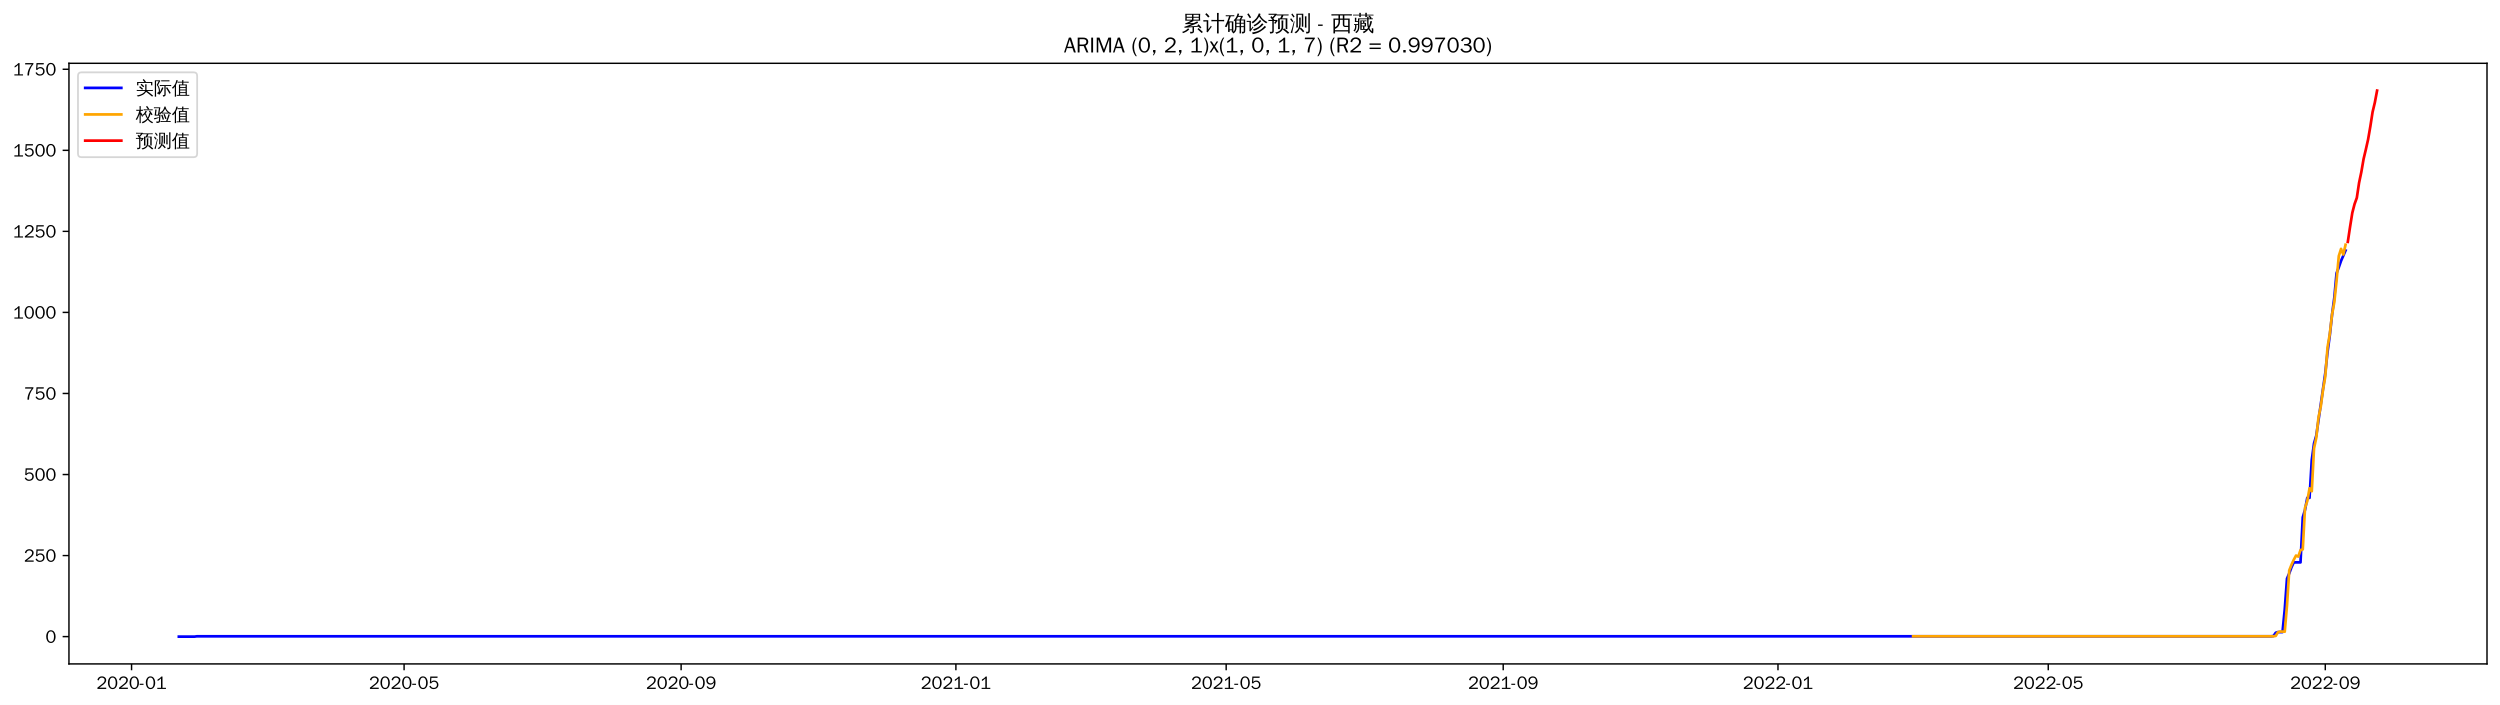
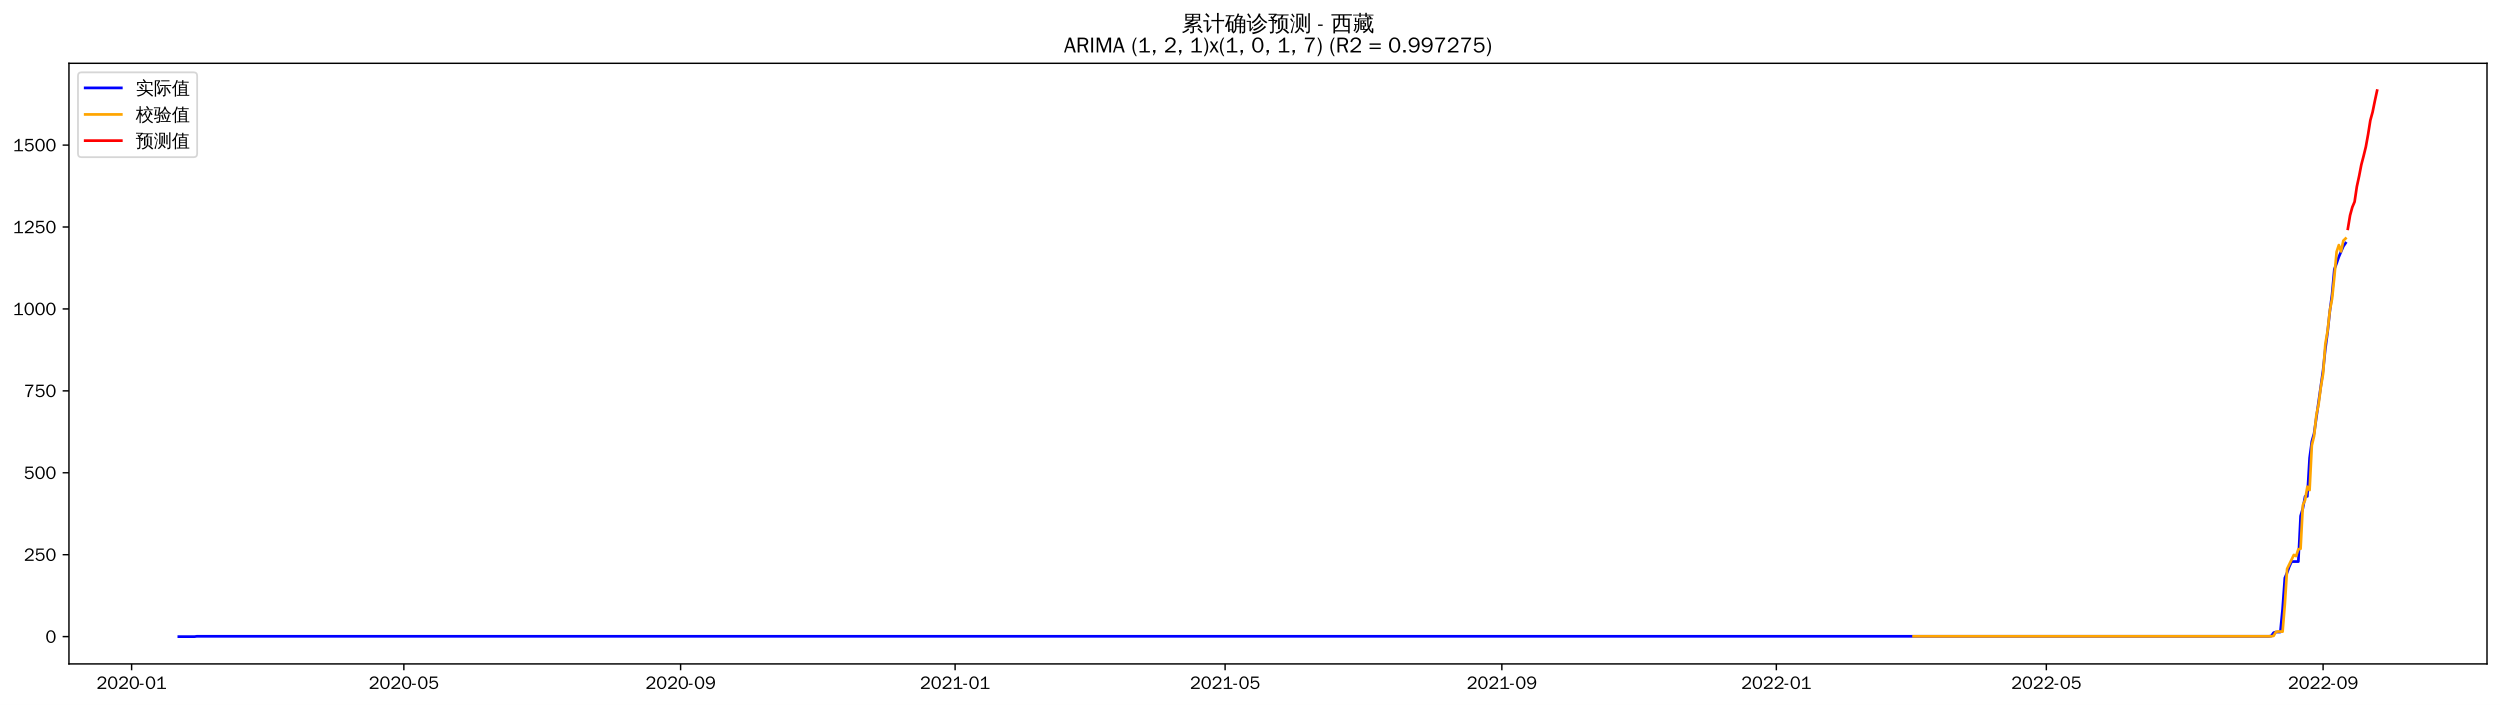
<svg xmlns="http://www.w3.org/2000/svg" xmlns:xlink="http://www.w3.org/1999/xlink" width="1384.588pt" height="390.418pt" viewBox="0 0 1384.588 390.418" version="1.1">
  <defs>
    <style type="text/css">*{stroke-linejoin: round; stroke-linecap: butt}</style>
  </defs>
  <g id="figure_1">
    <g id="patch_1">
      <path d="M 0 390.418  L 1384.588 390.418  L 1384.588 -0  L 0 -0  z " style="fill: #ffffff" />
    </g>
    <g id="axes_1">
      <g id="patch_2">
        <path d="M 38.188 367.701  L 1377.388 367.701  L 1377.388 35.061  L 38.188 35.061  z " style="fill: #ffffff" />
      </g>
      <g id="matplotlib.axis_1">
        <g id="xtick_1">
          <g id="line2d_1">
            <defs>
-               <path id="m96fff5ff3c" d="M 0 0  L 0 3.5  " style="stroke: #000000; stroke-width: 0.8" />
+               <path id="m0c1c0e1740" d="M 0 0  L 0 3.5  " style="stroke: #000000; stroke-width: 0.8" />
            </defs>
            <g>
-               <use xlink:href="#m96fff5ff3c" x="72.865" y="367.701" style="stroke: #000000; stroke-width: 0.8" />
+               <use xlink:href="#m0c1c0e1740" x="72.892" y="367.701" style="stroke: #000000; stroke-width: 0.8" />
            </g>
          </g>
          <g id="text_1">
-             <g transform="translate(53.37515 381.5573)scale(0.1 -0.1)">
+             <g transform="translate(53.40196 381.5573)scale(0.1 -0.1)">
              <defs>
                <path id="WenQuanYiZenHei-32" d="M 3488 0  L 369 0  L 369 456  L 2150 1850  Q 2931 2463 2931 3144  Q 2931 3619 2488 3863  Q 2231 4013 1931 4013  Q 1425 4013 1113 3619  Q 894 3356 881 3013  L 369 3169  Q 531 3981 1213 4300  Q 1544 4456 1950 4456  Q 2631 4456 3088 4044  L 3225 3888  L 3350 3706  Q 3481 3444 3481 3144  Q 3481 2313 2519 1569  L 1069 456  L 3488 456  L 3488 0  z " transform="scale(0.015625)" />
                <path id="WenQuanYiZenHei-30" d="M 3581 2175  Q 3581 1288 3169 638  Q 2713 -63 1938 -63  Q 1025 -63 563 831  Q 256 1425 256 2188  Q 256 3188 700 3819  Q 1138 4456 1888 4456  Q 2863 4456 3306 3500  Q 3581 2925 3581 2175  z M 3019 2100  Q 3019 3356 2500 3806  L 2350 3919  Q 2144 4031 1888 4031  Q 1100 4031 888 2956  Q 819 2625 819 2225  Q 819 1013 1338 569  Q 1588 356 1938 356  Q 2675 356 2925 1294  Q 3019 1663 3019 2100  z " transform="scale(0.015625)" />
                <path id="WenQuanYiZenHei-2d" d="M 1363 1444  L 0 1444  L 0 1844  L 1363 1844  L 1363 1444  z " transform="scale(0.015625)" />
                <path id="WenQuanYiZenHei-31" d="M 3556 0  L 488 0  L 488 406  L 1800 406  L 1800 3725  Q 1231 3125 588 2788  L 588 3338  Q 1456 3781 1931 4388  L 2331 4388  L 2331 406  L 3556 406  L 3556 0  z " transform="scale(0.015625)" />
              </defs>
              <use xlink:href="#WenQuanYiZenHei-32" />
              <use xlink:href="#WenQuanYiZenHei-30" x="59.961" />
              <use xlink:href="#WenQuanYiZenHei-32" x="119.922" />
              <use xlink:href="#WenQuanYiZenHei-30" x="179.883" />
              <use xlink:href="#WenQuanYiZenHei-2d" x="239.844" />
              <use xlink:href="#WenQuanYiZenHei-30" x="269.824" />
              <use xlink:href="#WenQuanYiZenHei-31" x="329.785" />
            </g>
          </g>
        </g>
        <g id="xtick_2">
          <g id="line2d_2">
            <g>
-               <use xlink:href="#m96fff5ff3c" x="223.799" y="367.701" style="stroke: #000000; stroke-width: 0.8" />
+               <use xlink:href="#m0c1c0e1740" x="223.672" y="367.701" style="stroke: #000000; stroke-width: 0.8" />
            </g>
          </g>
          <g id="text_2">
-             <g transform="translate(204.3096 381.5573)scale(0.1 -0.1)">
+             <g transform="translate(204.1819 381.5573)scale(0.1 -0.1)">
              <defs>
                <path id="WenQuanYiZenHei-35" d="M 3531 1488  Q 3531 688 2913 250  Q 2456 -63 1844 -63  Q 1175 -63 706 350  Q 413 613 306 975  L 781 1131  Q 1000 538 1569 406  Q 1706 369 1856 369  Q 2550 369 2850 869  Q 3000 1131 3000 1494  Q 3000 2056 2581 2356  Q 2319 2538 1969 2538  Q 1400 2538 1031 2075  Q 981 2013 938 1938  L 500 2031  L 644 4388  L 3244 4388  L 3200 3919  L 1044 3919  L 950 2500  Q 1431 2975 2006 2975  Q 2713 2975 3163 2475  Q 3531 2063 3531 1488  z " transform="scale(0.015625)" />
              </defs>
              <use xlink:href="#WenQuanYiZenHei-32" />
              <use xlink:href="#WenQuanYiZenHei-30" x="59.961" />
              <use xlink:href="#WenQuanYiZenHei-32" x="119.922" />
              <use xlink:href="#WenQuanYiZenHei-30" x="179.883" />
              <use xlink:href="#WenQuanYiZenHei-2d" x="239.844" />
              <use xlink:href="#WenQuanYiZenHei-30" x="269.824" />
              <use xlink:href="#WenQuanYiZenHei-35" x="329.785" />
            </g>
          </g>
        </g>
        <g id="xtick_3">
          <g id="line2d_3">
            <g>
-               <use xlink:href="#m96fff5ff3c" x="377.229" y="367.701" style="stroke: #000000; stroke-width: 0.8" />
+               <use xlink:href="#m0c1c0e1740" x="376.944" y="367.701" style="stroke: #000000; stroke-width: 0.8" />
            </g>
          </g>
          <g id="text_3">
-             <g transform="translate(357.7388 381.5573)scale(0.1 -0.1)">
+             <g transform="translate(357.4541 381.5573)scale(0.1 -0.1)">
              <defs>
                <path id="WenQuanYiZenHei-39" d="M 3544 2300  Q 3544 1163 3019 513  Q 2563 -63 1775 -63  Q 956 -63 563 488  Q 463 631 394 813  L 838 975  Q 1025 494 1550 388  Q 1656 369 1775 369  Q 2594 369 2900 1325  Q 3044 1769 3038 2313  L 3025 2313  Q 2675 1638 1944 1544  Q 1844 1531 1744 1531  Q 1050 1531 625 2031  Q 294 2419 294 2963  Q 294 3656 813 4094  Q 1238 4456 1819 4456  Q 2988 4456 3381 3363  Q 3544 2900 3544 2300  z M 2925 2994  Q 2925 3563 2469 3844  Q 2206 4006 1863 4006  Q 1275 4006 988 3563  Q 844 3344 825 3056  Q 819 3006 819 2956  Q 819 2413 1269 2131  Q 1538 1963 1875 1963  Q 2363 1963 2681 2350  Q 2925 2638 2925 2994  z " transform="scale(0.015625)" />
              </defs>
              <use xlink:href="#WenQuanYiZenHei-32" />
              <use xlink:href="#WenQuanYiZenHei-30" x="59.961" />
              <use xlink:href="#WenQuanYiZenHei-32" x="119.922" />
              <use xlink:href="#WenQuanYiZenHei-30" x="179.883" />
              <use xlink:href="#WenQuanYiZenHei-2d" x="239.844" />
              <use xlink:href="#WenQuanYiZenHei-30" x="269.824" />
              <use xlink:href="#WenQuanYiZenHei-39" x="329.785" />
            </g>
          </g>
        </g>
        <g id="xtick_4">
          <g id="line2d_4">
            <g>
-               <use xlink:href="#m96fff5ff3c" x="529.41" y="367.701" style="stroke: #000000; stroke-width: 0.8" />
+               <use xlink:href="#m0c1c0e1740" x="528.97" y="367.701" style="stroke: #000000; stroke-width: 0.8" />
            </g>
          </g>
          <g id="text_4">
-             <g transform="translate(509.9206 381.5573)scale(0.1 -0.1)">
+             <g transform="translate(509.4801 381.5573)scale(0.1 -0.1)">
              <use xlink:href="#WenQuanYiZenHei-32" />
              <use xlink:href="#WenQuanYiZenHei-30" x="59.961" />
              <use xlink:href="#WenQuanYiZenHei-32" x="119.922" />
              <use xlink:href="#WenQuanYiZenHei-31" x="179.883" />
              <use xlink:href="#WenQuanYiZenHei-2d" x="239.844" />
              <use xlink:href="#WenQuanYiZenHei-30" x="269.824" />
              <use xlink:href="#WenQuanYiZenHei-31" x="329.785" />
            </g>
          </g>
        </g>
        <g id="xtick_5">
          <g id="line2d_5">
            <g>
-               <use xlink:href="#m96fff5ff3c" x="679.097" y="367.701" style="stroke: #000000; stroke-width: 0.8" />
+               <use xlink:href="#m0c1c0e1740" x="678.504" y="367.701" style="stroke: #000000; stroke-width: 0.8" />
            </g>
          </g>
          <g id="text_5">
-             <g transform="translate(659.6076 381.5573)scale(0.1 -0.1)">
+             <g transform="translate(659.0139 381.5573)scale(0.1 -0.1)">
              <use xlink:href="#WenQuanYiZenHei-32" />
              <use xlink:href="#WenQuanYiZenHei-30" x="59.961" />
              <use xlink:href="#WenQuanYiZenHei-32" x="119.922" />
              <use xlink:href="#WenQuanYiZenHei-31" x="179.883" />
              <use xlink:href="#WenQuanYiZenHei-2d" x="239.844" />
              <use xlink:href="#WenQuanYiZenHei-30" x="269.824" />
              <use xlink:href="#WenQuanYiZenHei-35" x="329.785" />
            </g>
          </g>
        </g>
        <g id="xtick_6">
          <g id="line2d_6">
            <g>
-               <use xlink:href="#m96fff5ff3c" x="832.527" y="367.701" style="stroke: #000000; stroke-width: 0.8" />
+               <use xlink:href="#m0c1c0e1740" x="831.776" y="367.701" style="stroke: #000000; stroke-width: 0.8" />
            </g>
          </g>
          <g id="text_6">
-             <g transform="translate(813.0369 381.5573)scale(0.1 -0.1)">
+             <g transform="translate(812.2861 381.5573)scale(0.1 -0.1)">
              <use xlink:href="#WenQuanYiZenHei-32" />
              <use xlink:href="#WenQuanYiZenHei-30" x="59.961" />
              <use xlink:href="#WenQuanYiZenHei-32" x="119.922" />
              <use xlink:href="#WenQuanYiZenHei-31" x="179.883" />
              <use xlink:href="#WenQuanYiZenHei-2d" x="239.844" />
              <use xlink:href="#WenQuanYiZenHei-30" x="269.824" />
              <use xlink:href="#WenQuanYiZenHei-39" x="329.785" />
            </g>
          </g>
        </g>
        <g id="xtick_7">
          <g id="line2d_7">
            <g>
-               <use xlink:href="#m96fff5ff3c" x="984.709" y="367.701" style="stroke: #000000; stroke-width: 0.8" />
+               <use xlink:href="#m0c1c0e1740" x="983.802" y="367.701" style="stroke: #000000; stroke-width: 0.8" />
            </g>
          </g>
          <g id="text_7">
-             <g transform="translate(965.2187 381.5573)scale(0.1 -0.1)">
+             <g transform="translate(964.3122 381.5573)scale(0.1 -0.1)">
              <use xlink:href="#WenQuanYiZenHei-32" />
              <use xlink:href="#WenQuanYiZenHei-30" x="59.961" />
              <use xlink:href="#WenQuanYiZenHei-32" x="119.922" />
              <use xlink:href="#WenQuanYiZenHei-32" x="179.883" />
              <use xlink:href="#WenQuanYiZenHei-2d" x="239.844" />
              <use xlink:href="#WenQuanYiZenHei-30" x="269.824" />
              <use xlink:href="#WenQuanYiZenHei-31" x="329.785" />
            </g>
          </g>
        </g>
        <g id="xtick_8">
          <g id="line2d_8">
            <g>
-               <use xlink:href="#m96fff5ff3c" x="1134.396" y="367.701" style="stroke: #000000; stroke-width: 0.8" />
+               <use xlink:href="#m0c1c0e1740" x="1133.336" y="367.701" style="stroke: #000000; stroke-width: 0.8" />
            </g>
          </g>
          <g id="text_8">
-             <g transform="translate(1114.906 381.5573)scale(0.1 -0.1)">
+             <g transform="translate(1113.846 381.5573)scale(0.1 -0.1)">
              <use xlink:href="#WenQuanYiZenHei-32" />
              <use xlink:href="#WenQuanYiZenHei-30" x="59.961" />
              <use xlink:href="#WenQuanYiZenHei-32" x="119.922" />
              <use xlink:href="#WenQuanYiZenHei-32" x="179.883" />
              <use xlink:href="#WenQuanYiZenHei-2d" x="239.844" />
              <use xlink:href="#WenQuanYiZenHei-30" x="269.824" />
              <use xlink:href="#WenQuanYiZenHei-35" x="329.785" />
            </g>
          </g>
        </g>
        <g id="xtick_9">
          <g id="line2d_9">
            <g>
-               <use xlink:href="#m96fff5ff3c" x="1287.825" y="367.701" style="stroke: #000000; stroke-width: 0.8" />
+               <use xlink:href="#m0c1c0e1740" x="1286.608" y="367.701" style="stroke: #000000; stroke-width: 0.8" />
            </g>
          </g>
          <g id="text_9">
-             <g transform="translate(1268.335 381.5573)scale(0.1 -0.1)">
+             <g transform="translate(1267.118 381.5573)scale(0.1 -0.1)">
              <use xlink:href="#WenQuanYiZenHei-32" />
              <use xlink:href="#WenQuanYiZenHei-30" x="59.961" />
              <use xlink:href="#WenQuanYiZenHei-32" x="119.922" />
              <use xlink:href="#WenQuanYiZenHei-32" x="179.883" />
              <use xlink:href="#WenQuanYiZenHei-2d" x="239.844" />
              <use xlink:href="#WenQuanYiZenHei-30" x="269.824" />
              <use xlink:href="#WenQuanYiZenHei-39" x="329.785" />
            </g>
          </g>
        </g>
      </g>
      <g id="matplotlib.axis_2">
        <g id="ytick_1">
          <g id="line2d_10">
            <defs>
-               <path id="m95763d173f" d="M 0 0  L -3.5 0  " style="stroke: #000000; stroke-width: 0.8" />
+               <path id="m65e4143ceb" d="M 0 0  L -3.5 0  " style="stroke: #000000; stroke-width: 0.8" />
            </defs>
            <g>
-               <use xlink:href="#m95763d173f" x="38.188" y="352.581" style="stroke: #000000; stroke-width: 0.8" />
+               <use xlink:href="#m65e4143ceb" x="38.188" y="352.581" style="stroke: #000000; stroke-width: 0.8" />
            </g>
          </g>
          <g id="text_10">
            <g transform="translate(25.19063 356.0091)scale(0.1 -0.1)">
              <use xlink:href="#WenQuanYiZenHei-30" />
            </g>
          </g>
        </g>
        <g id="ytick_2">
          <g id="line2d_11">
            <g>
-               <use xlink:href="#m95763d173f" x="38.188" y="307.692" style="stroke: #000000; stroke-width: 0.8" />
+               <use xlink:href="#m65e4143ceb" x="38.188" y="307.21" style="stroke: #000000; stroke-width: 0.8" />
            </g>
          </g>
          <g id="text_11">
-             <g transform="translate(13.19688 311.1203)scale(0.1 -0.1)">
+             <g transform="translate(13.19688 310.6383)scale(0.1 -0.1)">
              <use xlink:href="#WenQuanYiZenHei-32" />
              <use xlink:href="#WenQuanYiZenHei-35" x="59.961" />
              <use xlink:href="#WenQuanYiZenHei-30" x="119.922" />
            </g>
          </g>
        </g>
        <g id="ytick_3">
          <g id="line2d_12">
            <g>
-               <use xlink:href="#m95763d173f" x="38.188" y="262.803" style="stroke: #000000; stroke-width: 0.8" />
+               <use xlink:href="#m65e4143ceb" x="38.188" y="261.839" style="stroke: #000000; stroke-width: 0.8" />
            </g>
          </g>
          <g id="text_12">
-             <g transform="translate(13.19688 266.2315)scale(0.1 -0.1)">
+             <g transform="translate(13.19688 265.2674)scale(0.1 -0.1)">
              <use xlink:href="#WenQuanYiZenHei-35" />
              <use xlink:href="#WenQuanYiZenHei-30" x="59.961" />
              <use xlink:href="#WenQuanYiZenHei-30" x="119.922" />
            </g>
          </g>
        </g>
        <g id="ytick_4">
          <g id="line2d_13">
            <g>
-               <use xlink:href="#m95763d173f" x="38.188" y="217.915" style="stroke: #000000; stroke-width: 0.8" />
+               <use xlink:href="#m65e4143ceb" x="38.188" y="216.468" style="stroke: #000000; stroke-width: 0.8" />
            </g>
          </g>
          <g id="text_13">
-             <g transform="translate(13.19688 221.3427)scale(0.1 -0.1)">
+             <g transform="translate(13.19688 219.8965)scale(0.1 -0.1)">
              <defs>
                <path id="WenQuanYiZenHei-37" d="M 3400 4056  Q 1838 2175 1838 0  L 1275 0  Q 1269 1438 2056 2825  Q 2381 3400 2825 3913  L 444 3913  L 500 4388  L 3400 4388  L 3400 4056  z " transform="scale(0.015625)" />
              </defs>
              <use xlink:href="#WenQuanYiZenHei-37" />
              <use xlink:href="#WenQuanYiZenHei-35" x="59.961" />
              <use xlink:href="#WenQuanYiZenHei-30" x="119.922" />
            </g>
          </g>
        </g>
        <g id="ytick_5">
          <g id="line2d_14">
            <g>
-               <use xlink:href="#m95763d173f" x="38.188" y="173.026" style="stroke: #000000; stroke-width: 0.8" />
+               <use xlink:href="#m65e4143ceb" x="38.188" y="171.098" style="stroke: #000000; stroke-width: 0.8" />
            </g>
          </g>
          <g id="text_14">
-             <g transform="translate(7.2 176.4539)scale(0.1 -0.1)">
+             <g transform="translate(7.2 174.5256)scale(0.1 -0.1)">
              <use xlink:href="#WenQuanYiZenHei-31" />
              <use xlink:href="#WenQuanYiZenHei-30" x="59.961" />
              <use xlink:href="#WenQuanYiZenHei-30" x="119.922" />
              <use xlink:href="#WenQuanYiZenHei-30" x="179.883" />
            </g>
          </g>
        </g>
        <g id="ytick_6">
          <g id="line2d_15">
            <g>
-               <use xlink:href="#m95763d173f" x="38.188" y="128.137" style="stroke: #000000; stroke-width: 0.8" />
+               <use xlink:href="#m65e4143ceb" x="38.188" y="125.727" style="stroke: #000000; stroke-width: 0.8" />
            </g>
          </g>
          <g id="text_15">
-             <g transform="translate(7.2 131.5651)scale(0.1 -0.1)">
+             <g transform="translate(7.2 129.1548)scale(0.1 -0.1)">
              <use xlink:href="#WenQuanYiZenHei-31" />
              <use xlink:href="#WenQuanYiZenHei-32" x="59.961" />
              <use xlink:href="#WenQuanYiZenHei-35" x="119.922" />
              <use xlink:href="#WenQuanYiZenHei-30" x="179.883" />
            </g>
          </g>
        </g>
        <g id="ytick_7">
          <g id="line2d_16">
            <g>
-               <use xlink:href="#m95763d173f" x="38.188" y="83.248" style="stroke: #000000; stroke-width: 0.8" />
+               <use xlink:href="#m65e4143ceb" x="38.188" y="80.356" style="stroke: #000000; stroke-width: 0.8" />
            </g>
          </g>
          <g id="text_16">
-             <g transform="translate(7.2 86.67634)scale(0.1 -0.1)">
+             <g transform="translate(7.2 83.78391)scale(0.1 -0.1)">
              <use xlink:href="#WenQuanYiZenHei-31" />
              <use xlink:href="#WenQuanYiZenHei-35" x="59.961" />
              <use xlink:href="#WenQuanYiZenHei-30" x="119.922" />
              <use xlink:href="#WenQuanYiZenHei-30" x="179.883" />
            </g>
          </g>
        </g>
-         <g id="ytick_8">
-           <g id="line2d_17">
-             <g>
-               <use xlink:href="#m95763d173f" x="38.188" y="38.359" style="stroke: #000000; stroke-width: 0.8" />
-             </g>
-           </g>
-           <g id="text_17">
-             <g transform="translate(7.2 41.78754)scale(0.1 -0.1)">
-               <use xlink:href="#WenQuanYiZenHei-31" />
-               <use xlink:href="#WenQuanYiZenHei-37" x="59.961" />
-               <use xlink:href="#WenQuanYiZenHei-35" x="119.922" />
-               <use xlink:href="#WenQuanYiZenHei-30" x="179.883" />
-             </g>
-           </g>
-         </g>
+       </g>
+       <g id="line2d_17">
+         <path d="M 99.06 352.581  L 107.783 352.581  L 109.029 352.4  L 1256.701 352.4  L 1257.947 352.218  L 1259.193 350.403  L 1260.44 350.04  L 1262.932 350.04  L 1264.178 337.336  L 1265.424 320.095  L 1266.67 317.192  L 1267.916 313.744  L 1269.162 311.021  L 1272.901 311.021  L 1274.147 285.795  L 1275.393 281.621  L 1276.639 274.906  L 1277.885 274.906  L 1279.131 253.673  L 1280.377 244.417  L 1281.624 240.061  L 1286.608 205.035  L 1287.854 193.239  L 1289.1 183.983  L 1290.346 172.368  L 1291.592 162.931  L 1292.839 149.138  L 1294.085 145.871  L 1295.331 142.242  L 1297.823 136.434  L 1299.069 134.619  L 1299.069 134.619  " clip-path="url(#p980cd4b27c)" style="fill: none; stroke: #0000ff; stroke-width: 1.5; stroke-linecap: square" />
      </g>
      <g id="line2d_18">
-         <path d="M 99.06 352.581  L 107.792 352.581  L 109.039 352.401  L 1257.887 352.401  L 1259.135 352.222  L 1260.382 350.426  L 1261.63 350.067  L 1264.124 350.067  L 1265.372 337.498  L 1266.619 320.441  L 1267.866 317.568  L 1269.114 314.156  L 1270.361 311.463  L 1274.103 311.463  L 1275.351 286.505  L 1276.598 282.375  L 1277.846 275.731  L 1279.093 275.731  L 1280.34 254.723  L 1281.588 245.566  L 1282.835 241.257  L 1287.825 206.603  L 1289.072 194.932  L 1290.32 185.774  L 1291.567 174.283  L 1292.814 164.946  L 1294.062 151.3  L 1295.309 148.068  L 1296.557 144.477  L 1299.051 138.731  L 1299.051 138.731  " clip-path="url(#p5a81d3fcf6)" style="fill: none; stroke: #0000ff; stroke-width: 1.5; stroke-linecap: square" />
+         <path d="M 1059.815 352.4  L 1257.947 352.4  L 1259.193 352.184  L 1260.44 350.038  L 1261.686 349.732  L 1264.178 349.83  L 1265.424 334.755  L 1266.67 315.078  L 1270.409 307.333  L 1271.655 307.988  L 1272.901 304.223  L 1274.147 303.901  L 1275.393 279.848  L 1276.639 276.902  L 1277.885 269.567  L 1279.131 271.431  L 1280.377 246.671  L 1281.624 241.479  L 1282.87 229.975  L 1284.116 223.859  L 1285.362 214.348  L 1286.608 206.997  L 1287.854 190.519  L 1289.1 183.279  L 1290.346 172.036  L 1291.592 165.45  L 1292.839 153.434  L 1294.085 139.495  L 1295.331 135.737  L 1296.577 139.254  L 1297.823 133.288  L 1299.069 132.082  L 1299.069 132.082  " clip-path="url(#p980cd4b27c)" style="fill: none; stroke: #ffa500; stroke-width: 1.5; stroke-linecap: square" />
      </g>
      <g id="line2d_19">
-         <path d="M 1059.552 352.401  L 1259.135 352.401  L 1260.382 352.194  L 1261.63 350.123  L 1262.877 349.755  L 1265.372 349.845  L 1266.619 335.35  L 1267.866 315.907  L 1269.114 312.764  L 1270.361 310.04  L 1271.609 307.686  L 1272.856 308.275  L 1274.103 304.658  L 1275.351 304.25  L 1276.598 281.22  L 1277.846 277.568  L 1279.093 270.452  L 1280.34 272.052  L 1281.588 248.34  L 1282.835 242.44  L 1284.083 231.093  L 1285.33 225.115  L 1286.577 215.83  L 1287.825 208.505  L 1289.072 192.375  L 1290.32 184.982  L 1291.567 174.227  L 1292.814 167.42  L 1294.062 155.594  L 1295.309 141.785  L 1296.557 137.844  L 1297.804 140.963  L 1299.051 135.534  L 1299.051 135.534  " clip-path="url(#p5a81d3fcf6)" style="fill: none; stroke: #ffa500; stroke-width: 1.5; stroke-linecap: square" />
-       </g>
-       <g id="line2d_20">
-         <path d="M 1300.299 133.94  L 1301.546 125.661  L 1302.793 117.857  L 1304.041 113.008  L 1305.288 109.556  L 1306.536 101.249  L 1307.783 95.324  L 1309.03 88.073  L 1310.278 82.807  L 1311.525 77.27  L 1312.773 70.052  L 1314.02 62.038  L 1315.267 56.787  L 1316.515 50.181  " clip-path="url(#p5a81d3fcf6)" style="fill: none; stroke: #ff0000; stroke-width: 1.5; stroke-linecap: square" />
+         <path d="M 1300.315 126.718  L 1301.561 119.234  L 1302.808 114.696  L 1304.054 111.75  L 1305.3 103.348  L 1306.546 97.613  L 1307.792 91.203  L 1309.038 86.431  L 1310.284 81.331  L 1311.53 74.46  L 1312.776 66.635  L 1314.023 62.082  L 1315.269 55.929  L 1316.515 50.181  " clip-path="url(#p980cd4b27c)" style="fill: none; stroke: #ff0000; stroke-width: 1.5; stroke-linecap: square" />
      </g>
      <g id="patch_3">
        <path d="M 38.188 367.701  L 38.188 35.061  " style="fill: none; stroke: #000000; stroke-width: 0.8; stroke-linejoin: miter; stroke-linecap: square" />
      </g>
      <g id="patch_4">
        <path d="M 1377.388 367.701  L 1377.388 35.061  " style="fill: none; stroke: #000000; stroke-width: 0.8; stroke-linejoin: miter; stroke-linecap: square" />
      </g>
      <g id="patch_5">
        <path d="M 38.188 367.701  L 1377.388 367.701  " style="fill: none; stroke: #000000; stroke-width: 0.8; stroke-linejoin: miter; stroke-linecap: square" />
      </g>
      <g id="patch_6">
        <path d="M 38.188 35.061  L 1377.388 35.061  " style="fill: none; stroke: #000000; stroke-width: 0.8; stroke-linejoin: miter; stroke-linecap: square" />
      </g>
-       <g id="text_18">
+       <g id="text_17">
        <g transform="translate(654.3903 17.04188)scale(0.12 -0.12)">
          <defs>
            <path id="WenQuanYiZenHei-7d2f" d="M 5963 -681  Q 5363 -81 4706 456  L 5000 819  Q 5675 269 6294 -350  L 5963 -681  z M 1944 738  Q 2094 556 2281 413  Q 1575 -356 375 -706  Q 350 -481 200 -319  Q 725 -181 1122 69  Q 1519 319 1944 738  z M 3244 -169  L 3244 1063  L 869 881  L 850 1181  Q 1431 1325 2969 1988  L 1119 1931  L 1113 2231  Q 1350 2263 1862 2497  Q 2375 2731 2800 2988  L 1094 2988  Q 1169 4006 1094 5019  L 5506 5019  Q 5425 4006 5500 2988  L 3431 2988  Q 3475 2931 3525 2875  Q 2856 2494 2281 2256  L 3388 2269  L 3650 2288  Q 4338 2606 4650 2800  Q 4744 2563 4881 2344  Q 4644 2225 3975 1956  L 2269 1281  L 4444 1425  L 4813 1469  L 4681 1588  L 4988 1938  Q 5481 1500 5863 963  L 5481 694  Q 5300 950 5081 1188  L 4463 1163  L 3669 1100  L 3669 -250  Q 3669 -444 3488 -594  Q 3225 -819 2569 -813  Q 2638 -513 2431 -294  Q 2619 -319 2900 -322  Q 3181 -325 3212 -294  Q 3244 -263 3244 -169  z M 3513 4131  L 5081 4131  L 5081 4725  L 3513 4725  L 3513 4131  z M 3088 4131  L 3088 4725  L 1519 4725  L 1519 4131  L 3088 4131  z M 3513 3856  L 3513 3288  L 5081 3288  L 5081 3856  L 3513 3856  z M 3088 3856  L 1519 3856  L 1519 3288  L 3088 3288  L 3088 3856  z " transform="scale(0.015625)" />
            <path id="WenQuanYiZenHei-8ba1" d="M 4569 -769  Q 4313 -738 4056 -769  Q 4081 -294 4081 175  L 4081 2806  L 3213 2806  Q 2813 2806 2413 2788  Q 2438 3000 2413 3219  Q 2813 3200 3213 3200  L 4081 3200  L 4081 4313  Q 4081 4788 4056 5263  Q 4313 5231 4569 5263  Q 4550 4788 4550 4313  L 4550 3200  L 5381 3200  Q 5781 3200 6181 3219  Q 6163 3000 6181 2788  Q 5781 2806 5381 2806  L 4550 2806  L 4550 175  Q 4550 -294 4569 -769  z M 38 2725  Q 63 2931 38 3138  Q 419 3119 800 3119  L 1481 3119  L 1481 425  L 2044 1150  L 2250 1488  L 2525 1188  L 2313 950  L 1294 -488  L 963 -231  Q 1025 -94 1025 63  L 1025 2744  L 800 2744  Q 419 2744 38 2725  z M 1450 3913  Q 1094 4438 600 4831  L 913 5225  Q 1488 4769 1869 4194  L 1450 3913  z " transform="scale(0.015625)" />
            <path id="WenQuanYiZenHei-786e" d="M 4794 -769  Q 4563 -744 4331 -769  Q 4350 -344 4350 81  L 4350 1081  L 3419 1081  L 3419 788  Q 3419 225 3150 -194  Q 2881 -613 2456 -806  Q 2375 -569 2150 -444  Q 2531 -344 2765 -15  Q 3000 313 3000 788  L 2994 2919  L 2888 2813  Q 2769 3000 2563 3081  Q 3044 3494 3309 3969  Q 3575 4444 3763 5119  Q 3981 5044 4213 5013  Q 4144 4700 4025 4400  L 5238 4400  L 5306 4050  Q 5213 4031 5163 3947  Q 5113 3863 4813 3325  L 5994 3325  L 5994 -150  Q 5981 -519 5738 -656  Q 5469 -806 5069 -806  Q 5125 -525 4956 -294  Q 5100 -313 5290 -316  Q 5481 -319 5525 -278  Q 5569 -238 5569 25  L 5569 1081  L 4769 1081  L 4769 81  Q 4769 -344 4794 -769  z M 4769 1344  L 5569 1344  L 5569 2100  L 4769 2100  L 4769 1344  z M 4350 1344  L 4350 2100  L 3413 2100  L 3419 1344  L 4350 1344  z M 4769 2363  L 5569 2363  L 5569 3038  L 4769 3038  L 4769 2363  z M 4350 2363  L 4350 3038  L 3413 3038  L 3413 2363  L 4350 2363  z M 3375 3325  L 4350 3325  L 4344 3331  L 4775 4113  L 3894 4113  Q 3688 3700 3375 3325  z M 481 1069  Q 281 1194 -25 1188  Q 775 2750 1244 4294  L 869 4294  Q 563 4294 250 4275  Q 269 4438 250 4594  Q 563 4581 869 4581  L 2156 4581  Q 2463 4581 2775 4594  Q 2756 4438 2775 4275  Q 2463 4294 2156 4294  L 1744 4294  L 1181 2763  L 2494 2763  L 2494 -338  L 2050 -338  L 2050 156  L 1406 156  Q 1406 -94 1419 -350  Q 1181 -325 938 -350  Q 956 75 956 500  L 956 2181  L 769 1713  Q 631 1388 481 1069  z M 2050 2475  L 1400 2475  L 1400 425  L 2050 425  L 2050 2475  z " transform="scale(0.015625)" />
            <path id="WenQuanYiZenHei-8bca" d="M 5369 1456  Q 5556 1256 5775 1100  Q 5038 344 4081 -225  Q 3106 -819 1788 -1006  Q 1788 -725 1631 -500  Q 3363 -306 4406 519  Q 4919 956 5369 1456  z M 4594 2219  Q 4781 2031 5013 1881  Q 3625 394 2150 -25  Q 2113 250 1913 444  Q 2475 594 3015 850  Q 3556 1106 3919 1463  Q 4275 1819 4594 2219  z M 3969 3188  Q 4150 3013 4356 2881  Q 3625 1913 2306 1275  Q 2244 1500 2056 1644  Q 2619 1900 3053 2256  Q 3488 2613 3969 3188  z M 5813 2194  Q 4525 2913 3731 4188  Q 2919 2844 1813 2163  Q 1700 2413 1456 2550  Q 1950 2844 2400 3231  Q 2850 3619 3113 4063  Q 3413 4581 3644 5163  Q 3881 5038 4144 4963  Q 4056 4775 3963 4594  Q 4325 3919 4844 3441  Q 5363 2963 6175 2538  Q 5931 2431 5813 2194  z M 31 2613  Q 50 2775 31 2938  Q 325 2925 619 2925  L 1275 2925  L 1275 506  L 1675 1006  L 1831 1250  L 2038 1013  L 1881 838  L 1100 -256  L 825 -25  Q 869 81 869 200  L 869 2625  L 31 2613  z M 950 3713  Q 606 4325 200 4881  L 556 5163  Q 981 4588 1338 3944  L 950 3713  z " transform="scale(0.015625)" />
            <path id="WenQuanYiZenHei-9884" d="M 1206 19  L 1206 2888  L 669 2888  Q 356 2888 50 2869  Q 63 3044 50 3213  Q 363 3194 669 3194  L 1250 3194  Q 950 3631 606 4031  L 963 4338  L 1263 3975  L 1913 4719  L 731 4719  Q 419 4719 106 4706  Q 125 4875 106 5044  Q 419 5031 731 5031  L 2481 5031  L 2544 4663  Q 2394 4613 2256 4466  Q 2119 4319 1525 3631  Q 1656 3444 1788 3250  L 1700 3194  L 2700 3194  L 2763 2825  Q 2656 2819 2613 2763  L 2100 2038  L 1750 2288  L 2175 2888  L 1638 2888  L 1638 -150  Q 1638 -525 1363 -669  Q 1075 -819 525 -813  Q 594 -513 388 -294  Q 575 -313 837 -316  Q 1100 -319 1153 -272  Q 1206 -225 1206 19  z M 5813 -888  Q 5100 -225 4306 375  L 4669 719  Q 5481 106 6219 -575  L 5813 -888  z M 2375 -906  Q 2294 -631 2025 -506  Q 2769 -431 3353 19  Q 3938 469 3938 1069  L 3938 2200  Q 3938 2625 3913 3050  Q 4188 3025 4456 3050  Q 4431 2625 4431 2200  L 4431 1069  Q 4431 681 4225 319  Q 3644 -606 2375 -906  z M 3444 488  Q 3169 513 2894 488  Q 2919 913 2919 1338  L 2919 3675  Q 3219 3675 3525 3675  Q 3750 4013 3931 4525  L 3238 4525  Q 2888 4525 2538 4513  Q 2556 4669 2538 4831  Q 2888 4813 3238 4813  L 5313 4813  Q 5663 4813 6006 4831  Q 5988 4669 6006 4513  Q 5663 4525 5313 4525  L 4481 4525  Q 4388 4088 4088 3675  L 5644 3675  L 5644 513  L 5144 513  L 5144 3388  L 3894 3388  L 3875 3363  Q 3863 3375 3844 3388  Q 3631 3388 3413 3388  L 3419 1338  Q 3419 913 3444 488  z " transform="scale(0.015625)" />
            <path id="WenQuanYiZenHei-6d4b" d="M 5450 138  L 5450 4306  Q 5450 4750 5425 5188  Q 5663 5163 5906 5188  Q 5881 4750 5881 4306  L 5881 -38  Q 5888 -569 5519 -719  Q 5194 -831 4825 -813  Q 4894 -519 4694 -281  Q 4869 -306 5094 -309  Q 5319 -313 5384 -256  Q 5450 -200 5450 138  z M 4900 938  Q 4663 963 4419 938  Q 4444 1375 4444 1819  L 4444 3381  Q 4444 3819 4419 4263  Q 4663 4238 4900 4263  Q 4875 3819 4875 3381  L 4875 1819  Q 4875 1375 4900 938  z M 2750 2025  L 2750 3038  Q 2750 3481 2725 3919  Q 2963 3894 3206 3919  Q 3181 3481 3181 3038  L 3181 2025  Q 3181 1263 2919 625  L 3231 956  Q 3781 431 4256 -150  L 3888 -456  Q 3431 106 2906 600  Q 2531 -288 1738 -769  Q 1606 -519 1338 -450  Q 1988 -156 2369 478  Q 2750 1113 2750 2025  z M 2363 969  Q 2119 994 1881 969  Q 1906 1406 1906 1850  L 1906 5038  L 3956 5031  L 3956 1200  L 3525 1200  L 3525 4713  L 2338 4713  L 2338 1850  Q 2338 1406 2363 969  z M 663 -738  Q 481 -588 206 -575  Q 400 -69 606 581  Q 813 1231 1200 2838  L 1381 2706  L 875 338  L 663 -738  z M 1006 2856  L 731 2550  L 75 3400  L 350 3713  L 1006 2856  z M 1088 3913  Q 781 4388 425 4800  L 694 5125  Q 1069 4688 1388 4188  L 1088 3913  z " transform="scale(0.015625)" />
            <path id="WenQuanYiZenHei-20" transform="scale(0.015625)" />
            <path id="WenQuanYiZenHei-897f" d="M 700 3606  L 2188 3606  L 2188 4513  L 844 4513  Q 481 4513 113 4494  Q 138 4694 113 4888  Q 481 4869 844 4869  L 5406 4869  Q 5769 4869 6138 4888  Q 6113 4694 6138 4494  Q 5769 4513 5406 4513  L 3925 4513  L 3925 3606  L 5506 3606  L 5506 -763  L 5050 -763  L 5050 -200  L 1169 -200  Q 1175 -488 1188 -775  Q 938 -750 694 -775  Q 713 -319 713 144  L 700 3606  z M 3475 3250  L 2638 3250  L 2638 2663  Q 2638 1950 2234 1378  Q 1831 806 1188 556  Q 1175 594 1163 631  L 1163 163  L 5050 163  L 5050 1119  L 4144 1119  Q 3869 1119 3672 1312  Q 3475 1506 3475 1781  L 3475 3250  z M 3925 3250  L 3925 1781  Q 3925 1656 3987 1565  Q 4050 1475 4150 1475  L 5050 1475  L 5050 3250  L 3925 3250  z M 2188 3250  L 1156 3250  L 1163 1063  Q 1625 1269 1906 1700  Q 2188 2131 2188 2663  L 2188 3250  z M 3475 3606  L 3475 4513  L 2638 4513  L 2638 3606  L 3475 3606  z " transform="scale(0.015625)" />
            <path id="WenQuanYiZenHei-85cf" d="M 4781 1294  Q 5088 2000 5213 2869  Q 5450 2819 5694 2819  Q 5531 1719 4938 800  Q 5181 213 5663 -169  Q 5663 331 5638 825  Q 5831 681 6075 688  Q 6125 69 6056 -544  Q 6044 -700 5900 -750  Q 5819 -775 5744 -731  Q 5056 -300 4675 438  Q 4075 -319 3250 -725  Q 3169 -488 2969 -344  Q 3488 -100 3931 263  L 2244 263  L 2238 3063  L 2638 3063  L 2638 3050  Q 2638 3050 3588 3050  Q 3819 3050 4050 3063  Q 4038 2938 4050 2813  L 3456 2825  L 3456 2306  L 3938 2306  L 3938 1288  Q 3694 1288 3456 1288  L 3456 519  L 4200 519  L 4200 513  Q 4363 675 4494 844  Q 4269 1488 4269 2269  L 4269 3400  L 1956 3400  L 1950 1094  Q 1938 169 1469 -338  Q 1288 -550 1038 -694  Q 938 -475 713 -381  Q 1531 -50 1556 1094  L 1556 1725  L 1088 1725  L 1088 1250  Q 1088 350 569 -219  Q 419 -38 181 6  Q 694 406 694 1250  L 694 1725  Q 550 1719 406 1713  Q 425 1856 406 1994  Q 663 1981 919 1981  L 1556 1981  L 1556 2600  L 650 2600  L 650 3050  Q 650 3450 631 3856  Q 850 3831 1069 3856  Q 1044 3450 1044 3050  L 1044 2856  L 1556 2856  L 1556 3656  L 4263 3656  L 4256 4156  Q 4475 4131 4694 4156  L 4681 3656  L 5144 3656  L 4706 4206  L 5050 4475  L 5594 3781  L 5431 3656  L 5950 3669  Q 5938 3525 5950 3388  Q 5694 3400 5438 3400  L 4681 3400  L 4663 2275  Q 4675 1769 4781 1294  z M 3056 1288  L 2644 1288  L 2644 519  L 3056 519  L 3056 1288  z M 3544 2081  L 2638 2081  L 2644 1519  L 3544 1519  L 3544 2081  z M 3056 2306  L 3056 2825  L 2638 2825  Q 2638 2569 2638 2306  L 3056 2306  z M 4175 4044  Q 3938 4063 3706 4044  Q 3725 4288 3725 4519  L 2381 4519  Q 2388 4281 2400 4044  Q 2169 4063 1938 4044  Q 1950 4288 1956 4519  L 719 4519  Q 419 4519 119 4506  Q 131 4638 119 4763  Q 419 4750 719 4750  L 1956 4750  Q 1950 5025 1938 5294  Q 2169 5275 2400 5294  Q 2381 5019 2381 4750  L 3725 4750  Q 3725 5031 3706 5306  Q 3938 5288 4175 5306  Q 4156 5025 4150 4750  L 5531 4750  Q 5831 4750 6131 4763  Q 6119 4638 6131 4506  Q 5831 4519 5531 4519  L 4156 4519  Q 4156 4281 4175 4044  z " transform="scale(0.015625)" />
          </defs>
          <use xlink:href="#WenQuanYiZenHei-7d2f" />
          <use xlink:href="#WenQuanYiZenHei-8ba1" x="100" />
          <use xlink:href="#WenQuanYiZenHei-786e" x="200" />
          <use xlink:href="#WenQuanYiZenHei-8bca" x="300" />
          <use xlink:href="#WenQuanYiZenHei-9884" x="400" />
          <use xlink:href="#WenQuanYiZenHei-6d4b" x="500" />
          <use xlink:href="#WenQuanYiZenHei-20" x="600" />
          <use xlink:href="#WenQuanYiZenHei-2d" x="629.98" />
          <use xlink:href="#WenQuanYiZenHei-20" x="659.961" />
          <use xlink:href="#WenQuanYiZenHei-897f" x="689.941" />
          <use xlink:href="#WenQuanYiZenHei-85cf" x="789.941" />
        </g>
        <g transform="translate(589.1797 29.061)scale(0.12 -0.12)">
          <defs>
            <path id="WenQuanYiZenHei-41" d="M 3550 0  L 2988 0  L 2550 1281  L 919 1281  L 531 0  L 69 0  L 1494 4388  L 2125 4388  L 3550 0  z M 2425 1694  L 1756 3800  L 1075 1694  L 2425 1694  z " transform="scale(0.015625)" />
            <path id="WenQuanYiZenHei-52" d="M 3675 0  L 3100 0  L 2288 1900  L 1069 1900  L 1069 0  L 519 0  L 519 4388  L 2163 4388  Q 3006 4388 3400 3900  Q 3581 3663 3625 3325  Q 3631 3250 3631 3163  Q 3631 2594 3219 2244  Q 3038 2100 2813 2038  L 3675 0  z M 3081 3169  Q 3081 3825 2356 3906  Q 2263 3919 2163 3919  L 1069 3919  L 1069 2350  L 2100 2350  Q 2906 2350 3044 2919  Q 3081 3031 3081 3169  z " transform="scale(0.015625)" />
            <path id="WenQuanYiZenHei-49" d="M 1100 0  L 550 0  L 550 4388  L 1100 4388  L 1100 0  z " transform="scale(0.015625)" />
            <path id="WenQuanYiZenHei-4d" d="M 4756 0  L 4206 0  L 4206 3831  L 4181 3831  L 2788 0  L 2419 0  L 1000 3831  L 975 3831  L 975 0  L 513 0  L 513 4388  L 1331 4388  L 2656 875  L 3950 4388  L 4756 4388  L 4756 0  z " transform="scale(0.015625)" />
            <path id="WenQuanYiZenHei-28" d="M 1606 -1094  L 1275 -1094  Q 475 -100 338 1231  Q 319 1438 319 1656  Q 319 3031 1156 4244  Q 1213 4313 1269 4388  L 1600 4388  Q 806 3169 794 1681  Q 794 188 1606 -1094  z " transform="scale(0.015625)" />
            <path id="WenQuanYiZenHei-2c" d="M 1363 75  L 881 -825  L 606 -825  L 994 0  L 656 0  L 656 738  L 1363 738  L 1363 75  z " transform="scale(0.015625)" />
            <path id="WenQuanYiZenHei-29" d="M 1600 1656  Q 1600 306 869 -788  Q 769 -950 644 -1094  L 313 -1094  Q 1125 188 1125 1681  Q 1125 3169 338 4363  Q 325 4375 319 4388  L 650 4388  Q 1525 3231 1594 1863  Q 1600 1763 1600 1656  z " transform="scale(0.015625)" />
            <path id="WenQuanYiZenHei-78" d="M 2806 0  L 2213 0  L 1394 1319  L 544 0  L 50 0  L 1144 1681  L 163 3250  L 744 3250  L 1431 2138  L 2144 3250  L 2631 3250  L 1681 1794  L 2806 0  z " transform="scale(0.015625)" />
            <path id="WenQuanYiZenHei-3d" d="M 3569 2256  L 263 2256  L 263 2675  L 3569 2675  L 3569 2256  z M 3569 1019  L 263 1019  L 263 1431  L 3569 1431  L 3569 1019  z " transform="scale(0.015625)" />
            <path id="WenQuanYiZenHei-2e" d="M 1344 0  L 631 0  L 631 725  L 1344 725  L 1344 0  z " transform="scale(0.015625)" />
-             <path id="WenQuanYiZenHei-33" d="M 3588 1231  Q 3588 494 2875 144  Q 2450 -63 1925 -63  Q 1044 -63 556 488  Q 356 706 256 1000  L 769 1169  Q 994 375 1913 375  Q 2631 375 2900 788  Q 3019 975 3019 1231  Q 3019 1638 2638 1881  Q 2325 2081 1613 2069  L 1338 2069  L 1338 2494  Q 1969 2494 2094 2506  Q 2325 2544 2463 2613  Q 2763 2756 2844 3100  Q 2863 3169 2863 3244  Q 2863 3744 2381 3944  L 2163 4006  Q 2056 4025 1931 4025  Q 1388 4025 1075 3631  Q 969 3488 906 3313  L 419 3456  Q 675 4150 1400 4369  Q 1669 4456 1975 4456  Q 2694 4456 3106 4050  Q 3419 3744 3419 3275  Q 3419 2813 3025 2513  Q 2825 2356 2575 2319  L 2575 2306  Q 3181 2213 3450 1769  Q 3588 1525 3588 1231  z " transform="scale(0.015625)" />
          </defs>
          <use xlink:href="#WenQuanYiZenHei-41" />
          <use xlink:href="#WenQuanYiZenHei-52" x="55.957" />
          <use xlink:href="#WenQuanYiZenHei-49" x="117.871" />
          <use xlink:href="#WenQuanYiZenHei-4d" x="143.848" />
          <use xlink:href="#WenQuanYiZenHei-41" x="225.781" />
          <use xlink:href="#WenQuanYiZenHei-20" x="281.738" />
          <use xlink:href="#WenQuanYiZenHei-28" x="311.719" />
-           <use xlink:href="#WenQuanYiZenHei-30" x="341.699" />
+           <use xlink:href="#WenQuanYiZenHei-31" x="341.699" />
          <use xlink:href="#WenQuanYiZenHei-2c" x="401.66" />
          <use xlink:href="#WenQuanYiZenHei-20" x="431.641" />
          <use xlink:href="#WenQuanYiZenHei-32" x="461.621" />
          <use xlink:href="#WenQuanYiZenHei-2c" x="521.582" />
          <use xlink:href="#WenQuanYiZenHei-20" x="551.562" />
          <use xlink:href="#WenQuanYiZenHei-31" x="581.543" />
          <use xlink:href="#WenQuanYiZenHei-29" x="641.504" />
          <use xlink:href="#WenQuanYiZenHei-78" x="671.484" />
          <use xlink:href="#WenQuanYiZenHei-28" x="715.43" />
          <use xlink:href="#WenQuanYiZenHei-31" x="745.41" />
          <use xlink:href="#WenQuanYiZenHei-2c" x="805.371" />
          <use xlink:href="#WenQuanYiZenHei-20" x="835.352" />
          <use xlink:href="#WenQuanYiZenHei-30" x="865.332" />
          <use xlink:href="#WenQuanYiZenHei-2c" x="925.293" />
          <use xlink:href="#WenQuanYiZenHei-20" x="955.273" />
          <use xlink:href="#WenQuanYiZenHei-31" x="985.254" />
          <use xlink:href="#WenQuanYiZenHei-2c" x="1045.215" />
          <use xlink:href="#WenQuanYiZenHei-20" x="1075.195" />
          <use xlink:href="#WenQuanYiZenHei-37" x="1105.176" />
          <use xlink:href="#WenQuanYiZenHei-29" x="1165.137" />
          <use xlink:href="#WenQuanYiZenHei-20" x="1195.117" />
          <use xlink:href="#WenQuanYiZenHei-28" x="1225.098" />
          <use xlink:href="#WenQuanYiZenHei-52" x="1255.078" />
          <use xlink:href="#WenQuanYiZenHei-32" x="1316.992" />
          <use xlink:href="#WenQuanYiZenHei-20" x="1376.953" />
          <use xlink:href="#WenQuanYiZenHei-3d" x="1406.934" />
          <use xlink:href="#WenQuanYiZenHei-20" x="1466.895" />
          <use xlink:href="#WenQuanYiZenHei-30" x="1496.875" />
          <use xlink:href="#WenQuanYiZenHei-2e" x="1556.836" />
          <use xlink:href="#WenQuanYiZenHei-39" x="1586.816" />
          <use xlink:href="#WenQuanYiZenHei-39" x="1646.777" />
          <use xlink:href="#WenQuanYiZenHei-37" x="1706.738" />
-           <use xlink:href="#WenQuanYiZenHei-30" x="1766.699" />
-           <use xlink:href="#WenQuanYiZenHei-33" x="1826.66" />
-           <use xlink:href="#WenQuanYiZenHei-30" x="1886.621" />
+           <use xlink:href="#WenQuanYiZenHei-32" x="1766.699" />
+           <use xlink:href="#WenQuanYiZenHei-37" x="1826.66" />
+           <use xlink:href="#WenQuanYiZenHei-35" x="1886.621" />
          <use xlink:href="#WenQuanYiZenHei-29" x="1946.582" />
        </g>
      </g>
      <g id="legend_1">
        <g id="patch_7">
          <path d="M 45.188 87.056  L 107.188 87.056  Q 109.188 87.056 109.188 85.056  L 109.188 42.061  Q 109.188 40.061 107.188 40.061  L 45.188 40.061  Q 43.188 40.061 43.188 42.061  L 43.188 85.056  Q 43.188 87.056 45.188 87.056  z " style="fill: #ffffff; opacity: 0.8; stroke: #cccccc; stroke-linejoin: miter" />
        </g>
-         <g id="line2d_21">
+         <g id="line2d_20">
          <path d="M 47.188 48.695  L 57.188 48.695  L 67.188 48.695  " style="fill: none; stroke: #0000ff; stroke-width: 1.5; stroke-linecap: square" />
        </g>
-         <g id="text_19">
+         <g id="text_18">
          <g transform="translate(75.1875 52.19537)scale(0.1 -0.1)">
            <defs>
              <path id="WenQuanYiZenHei-5b9e" d="M 1025 1175  Q 694 1175 356 1163  Q 375 1344 356 1525  Q 694 1506 1025 1506  L 3363 1506  L 3363 2625  Q 3363 3075 3338 3519  Q 3581 3494 3825 3519  Q 3800 3075 3800 2625  L 3800 1506  L 5406 1506  Q 5744 1506 6075 1525  Q 6056 1344 6075 1163  Q 5744 1175 5406 1175  L 4038 1175  L 4981 456  L 6131 -488  L 5819 -856  L 4681 75  L 3638 875  Q 3313 231 2475 -231  Q 1638 -694 700 -825  Q 638 -519 344 -400  Q 1450 -319 2406 244  Q 3113 656 3300 1175  L 1025 1175  z M 2263 1581  Q 1763 2081 1200 2513  L 1494 2894  Q 2081 2444 2600 1919  L 2263 1581  z M 2638 2500  Q 2219 2963 1731 3363  L 2044 3738  Q 2556 3313 3000 2819  L 2638 2500  z M 919 3156  L 481 3156  L 481 4344  L 3069 4344  Q 2794 4731 2469 5081  L 2825 5413  Q 3256 4944 3613 4413  L 3513 4344  L 5869 4344  L 5869 3156  L 5425 3156  L 5425 4013  L 919 4013  L 919 3156  z " transform="scale(0.015625)" />
              <path id="WenQuanYiZenHei-9645" d="M 6000 431  L 5569 194  L 4963 1219  L 4313 2219  L 4719 2494  L 5375 1481  L 6000 431  z M 2956 2450  Q 3181 2344 3419 2294  Q 3006 1038 1944 -188  Q 1794 -6 1569 56  Q 2069 600 2372 1156  Q 2675 1713 2956 2450  z M 3750 25  L 3750 2913  L 2819 2913  Q 2475 2913 2125 2894  Q 2144 3081 2125 3269  Q 2475 3256 2819 3256  L 5469 3256  Q 5819 3256 6163 3269  Q 6144 3081 6163 2894  Q 5813 2913 5469 2913  L 4194 2913  L 4194 -144  Q 4194 -725 3456 -813  L 3263 -825  Q 3325 -506 3125 -250  Q 3250 -281 3394 -306  Q 3663 -313 3706 -272  Q 3750 -231 3750 25  z M 5544 4950  Q 5525 4756 5544 4569  Q 5194 4588 4844 4588  L 3325 4588  Q 2975 4588 2625 4569  Q 2644 4756 2625 4950  Q 2975 4931 3325 4931  L 4844 4931  Q 5194 4931 5544 4950  z M 819 -850  Q 581 -825 344 -850  Q 369 -419 369 19  L 363 4938  L 2256 4938  L 2256 4625  Q 2150 4513 2075 4375  L 1481 3238  Q 2181 2319 2181 1156  Q 2144 400 1569 163  L 1406 88  Q 1288 300 1138 481  Q 1294 538 1450 606  Q 1763 744 1794 1156  Q 1794 1744 1600 2300  Q 1406 2856 1038 3313  L 1725 4625  L 788 4625  L 794 19  Q 794 -419 819 -850  z " transform="scale(0.015625)" />
              <path id="WenQuanYiZenHei-503c" d="M 6175 -219  Q 6156 -388 6175 -556  Q 5863 -544 5550 -544  L 2313 -544  Q 2000 -544 1688 -556  Q 1706 -388 1688 -219  L 2506 -231  L 2506 3469  L 3644 3469  L 3644 4119  L 2638 4119  Q 2325 4119 2013 4100  Q 2031 4269 2013 4438  Q 2325 4425 2638 4425  L 3638 4425  Q 3638 4719 3619 5013  Q 3856 4988 4094 5013  Q 4075 4719 4075 4425  L 5344 4425  Q 5650 4425 5963 4438  Q 5950 4269 5963 4100  Q 5656 4119 5344 4119  L 4069 4119  L 4069 3469  L 5300 3469  L 5300 -231  L 5550 -231  Q 5863 -231 6175 -219  z M 4869 2556  L 4869 3156  L 2931 3156  Q 2931 2850 2931 2556  L 4869 2556  z M 4869 1669  L 4869 2250  L 2931 2250  L 2931 1669  L 4869 1669  z M 4869 731  L 4869 1363  L 2931 1363  L 2931 731  L 4869 731  z M 4869 -231  L 4869 425  L 2931 425  L 2931 -231  L 4869 -231  z M 2106 4925  Q 1856 4075 1463 3338  L 1463 31  Q 1463 -413 1481 -850  Q 1256 -825 1031 -850  Q 1050 -413 1050 31  L 1050 2681  Q 750 2269 375 1931  Q 238 2156 0 2256  Q 331 2544 619 2875  Q 1094 3425 1300 3950  Q 1494 4469 1625 5050  Q 1850 4963 2106 4925  z " transform="scale(0.015625)" />
            </defs>
            <use xlink:href="#WenQuanYiZenHei-5b9e" />
            <use xlink:href="#WenQuanYiZenHei-9645" x="100" />
            <use xlink:href="#WenQuanYiZenHei-503c" x="200" />
          </g>
        </g>
-         <g id="line2d_22">
+         <g id="line2d_21">
          <path d="M 47.188 63.373  L 57.188 63.373  L 67.188 63.373  " style="fill: none; stroke: #ffa500; stroke-width: 1.5; stroke-linecap: square" />
        </g>
-         <g id="text_20">
+         <g id="text_19">
          <g transform="translate(75.1875 66.8735)scale(0.1 -0.1)">
            <defs>
              <path id="WenQuanYiZenHei-6821" d="M 5256 2463  Q 5025 1475 4494 706  Q 5125 -94 6175 -544  Q 5950 -663 5850 -900  Q 4906 -494 4250 381  Q 3931 0 3475 -350  Q 3019 -700 2388 -919  Q 2338 -656 2138 -475  Q 3306 -69 4006 738  Q 3563 1444 3300 2331  Q 3050 2050 2706 1800  Q 2606 2000 2406 2106  Q 2900 2444 3181 2938  Q 3350 3225 3488 3538  Q 3700 3431 3925 3369  Q 3763 2894 3425 2475  L 3650 2531  Q 3888 1675 4244 1075  Q 4469 1444 4603 1937  Q 4738 2431 4775 2688  Q 4963 2644 5150 2625  Q 4919 2969 4663 3294  L 5038 3588  Q 5544 2925 5975 2213  L 5569 1969  L 5256 2463  z M 6006 4050  Q 5988 3881 6006 3713  Q 5694 3725 5381 3725  L 3413 3725  Q 3100 3725 2788 3713  Q 2806 3881 2788 4050  Q 3100 4031 3413 4031  L 4325 4031  Q 4019 4525 3644 4969  L 4000 5275  Q 4413 4788 4750 4244  L 4406 4031  L 5381 4031  Q 5694 4031 6006 4050  z M 406 263  Q 238 431 -25 469  Q 194 825 466 1337  Q 738 1850 925 2406  Q 1113 2963 1256 3519  L 825 3519  Q 506 3519 188 3500  Q 206 3700 188 3900  Q 506 3881 825 3881  L 1363 3881  L 1363 4263  Q 1363 4719 1338 5175  Q 1556 5150 1775 5175  Q 1756 4719 1756 4263  L 1756 3881  L 2525 3900  Q 2506 3700 2525 3500  L 1756 3519  L 1756 2738  L 1931 2881  Q 2306 2300 2613 1650  L 2231 1413  Q 2081 1725 1919 2019  L 1756 2300  L 1756 69  Q 1756 -388 1775 -850  Q 1556 -825 1338 -850  Q 1363 -388 1363 69  L 1363 2438  Q 925 1144 406 263  z " transform="scale(0.015625)" />
              <path id="WenQuanYiZenHei-9a8c" d="M 5981 -106  Q 5963 -275 5981 -444  Q 5669 -431 5356 -431  L 2969 -431  Q 2656 -431 2350 -444  Q 2363 -275 2350 -106  Q 2656 -125 2969 -125  L 4369 -125  Q 4600 431 4881 1288  L 5206 2300  Q 5425 2206 5663 2163  Q 5375 1188 4831 -125  L 5356 -125  Q 5669 -125 5981 -106  z M 4063 594  Q 3788 1425 3425 2219  L 3856 2419  Q 4225 1600 4513 744  L 4063 594  z M 3163 363  Q 2931 1200 2613 2006  L 3056 2175  Q 3381 1350 3619 488  L 3163 363  z M 4581 2550  L 3513 2550  Q 3200 2550 2888 2538  Q 2900 2663 2894 2769  Q 2569 2488 2206 2300  Q 2113 2550 1894 2700  Q 2488 2975 2975 3463  Q 3269 3756 3394 4006  Q 3644 4513 3794 5063  Q 4038 4975 4294 4931  Q 4250 4806 4206 4681  Q 4475 3888 5025 3388  Q 5519 2938 6169 2650  Q 5938 2538 5838 2300  Q 5513 2456 5200 2700  Q 5200 2619 5206 2538  Q 4894 2550 4581 2550  z M 3513 2863  L 4994 2869  Q 4344 3438 3988 4194  Q 3594 3406 3013 2869  Q 3263 2863 3513 2863  z M 206 444  Q 188 756 44 963  Q 319 956 650 1003  Q 981 1050 1731 1281  L 1738 1006  Q 800 719 206 444  z M 525 4000  Q 744 3950 994 3944  Q 925 3519 875 3081  L 763 2144  L 1475 2144  L 1831 4444  L 663 4444  Q 350 4444 38 4431  Q 56 4600 38 4769  Q 350 4756 663 4756  L 2313 4756  L 1913 2144  L 2375 2144  L 2200 -200  Q 2188 -425 1988 -588  Q 1694 -800 1181 -788  L 944 -788  Q 1000 -450 788 -269  Q 1013 -294 1334 -287  Q 1656 -281 1715 -243  Q 1775 -206 1781 -50  L 1925 1831  L 294 1831  L 444 3131  Q 500 3569 525 4000  z " transform="scale(0.015625)" />
            </defs>
            <use xlink:href="#WenQuanYiZenHei-6821" />
            <use xlink:href="#WenQuanYiZenHei-9a8c" x="100" />
            <use xlink:href="#WenQuanYiZenHei-503c" x="200" />
          </g>
        </g>
-         <g id="line2d_23">
+         <g id="line2d_22">
          <path d="M 47.188 77.895  L 57.188 77.895  L 67.188 77.895  " style="fill: none; stroke: #ff0000; stroke-width: 1.5; stroke-linecap: square" />
        </g>
-         <g id="text_21">
+         <g id="text_20">
          <g transform="translate(75.1875 81.39538)scale(0.1 -0.1)">
            <use xlink:href="#WenQuanYiZenHei-9884" />
            <use xlink:href="#WenQuanYiZenHei-6d4b" x="100" />
            <use xlink:href="#WenQuanYiZenHei-503c" x="200" />
          </g>
        </g>
      </g>
    </g>
  </g>
  <defs>
-     <clipPath id="p5a81d3fcf6">
+     <clipPath id="p980cd4b27c">
      <rect x="38.188" y="35.061" width="1339.2" height="332.64" />
    </clipPath>
  </defs>
</svg>
